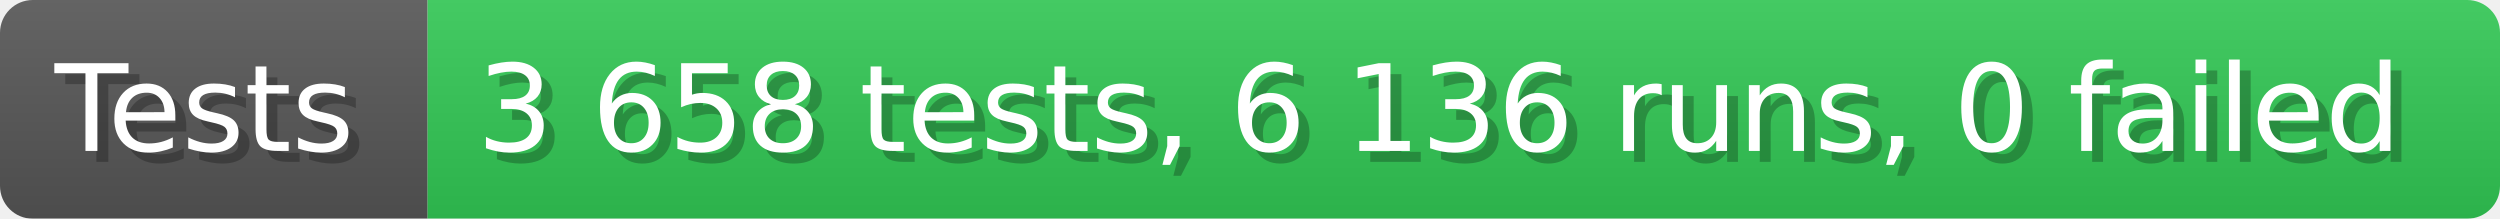
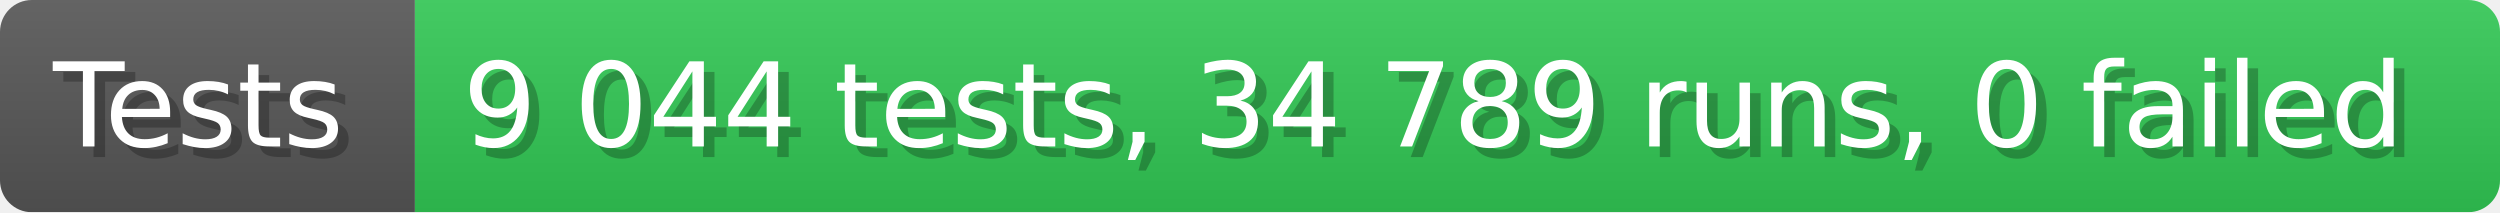
- <svg xmlns="http://www.w3.org/2000/svg" width="228.6" height="20" viewBox="0 0 2286 200" role="img" aria-label="Tests: 3 658 tests, 6 136 runs, 0 failed">
+ <svg xmlns="http://www.w3.org/2000/svg" width="235.6" height="20" viewBox="0 0 2356 200" role="img" aria-label="Tests: 9 044 tests, 34 789 runs, 0 failed">
  <linearGradient id="a" x2="0" y2="100%">
    <stop offset="0" stop-opacity=".1" stop-color="#EEE" />
    <stop offset="1" stop-opacity=".1" />
  </linearGradient>
  <mask id="m">
-     <rect width="2286" height="200" rx="30" fill="#FFF" />
+     <rect width="2356" height="200" rx="30" fill="#FFF" />
  </mask>
  <g mask="url(#m)">
    <rect width="391" height="200" fill="#555" />
-     <rect width="1895" height="200" fill="#31c653" x="391" />
-     <rect width="2286" height="200" fill="url(#a)" />
+     <rect width="1965" height="200" fill="#31c653" x="391" />
+     <rect width="2356" height="200" fill="url(#a)" />
  </g>
  <g aria-hidden="true" fill="#fff" text-anchor="start" font-family="Verdana,DejaVu Sans,sans-serif" font-size="110">
    <text x="60" y="148" textLength="291" fill="#000" opacity="0.25">Tests</text>
    <text x="50" y="138" textLength="291">Tests</text>
-     <text x="446" y="148" textLength="1795" fill="#000" opacity="0.25">3 658 tests, 6 136 runs, 0 failed</text>
-     <text x="436" y="138" textLength="1795">3 658 tests, 6 136 runs, 0 failed</text>
+     <text x="446" y="148" textLength="1865" fill="#000" opacity="0.25">9 044 tests, 34 789 runs, 0 failed</text>
+     <text x="436" y="138" textLength="1865">9 044 tests, 34 789 runs, 0 failed</text>
  </g>
</svg>
